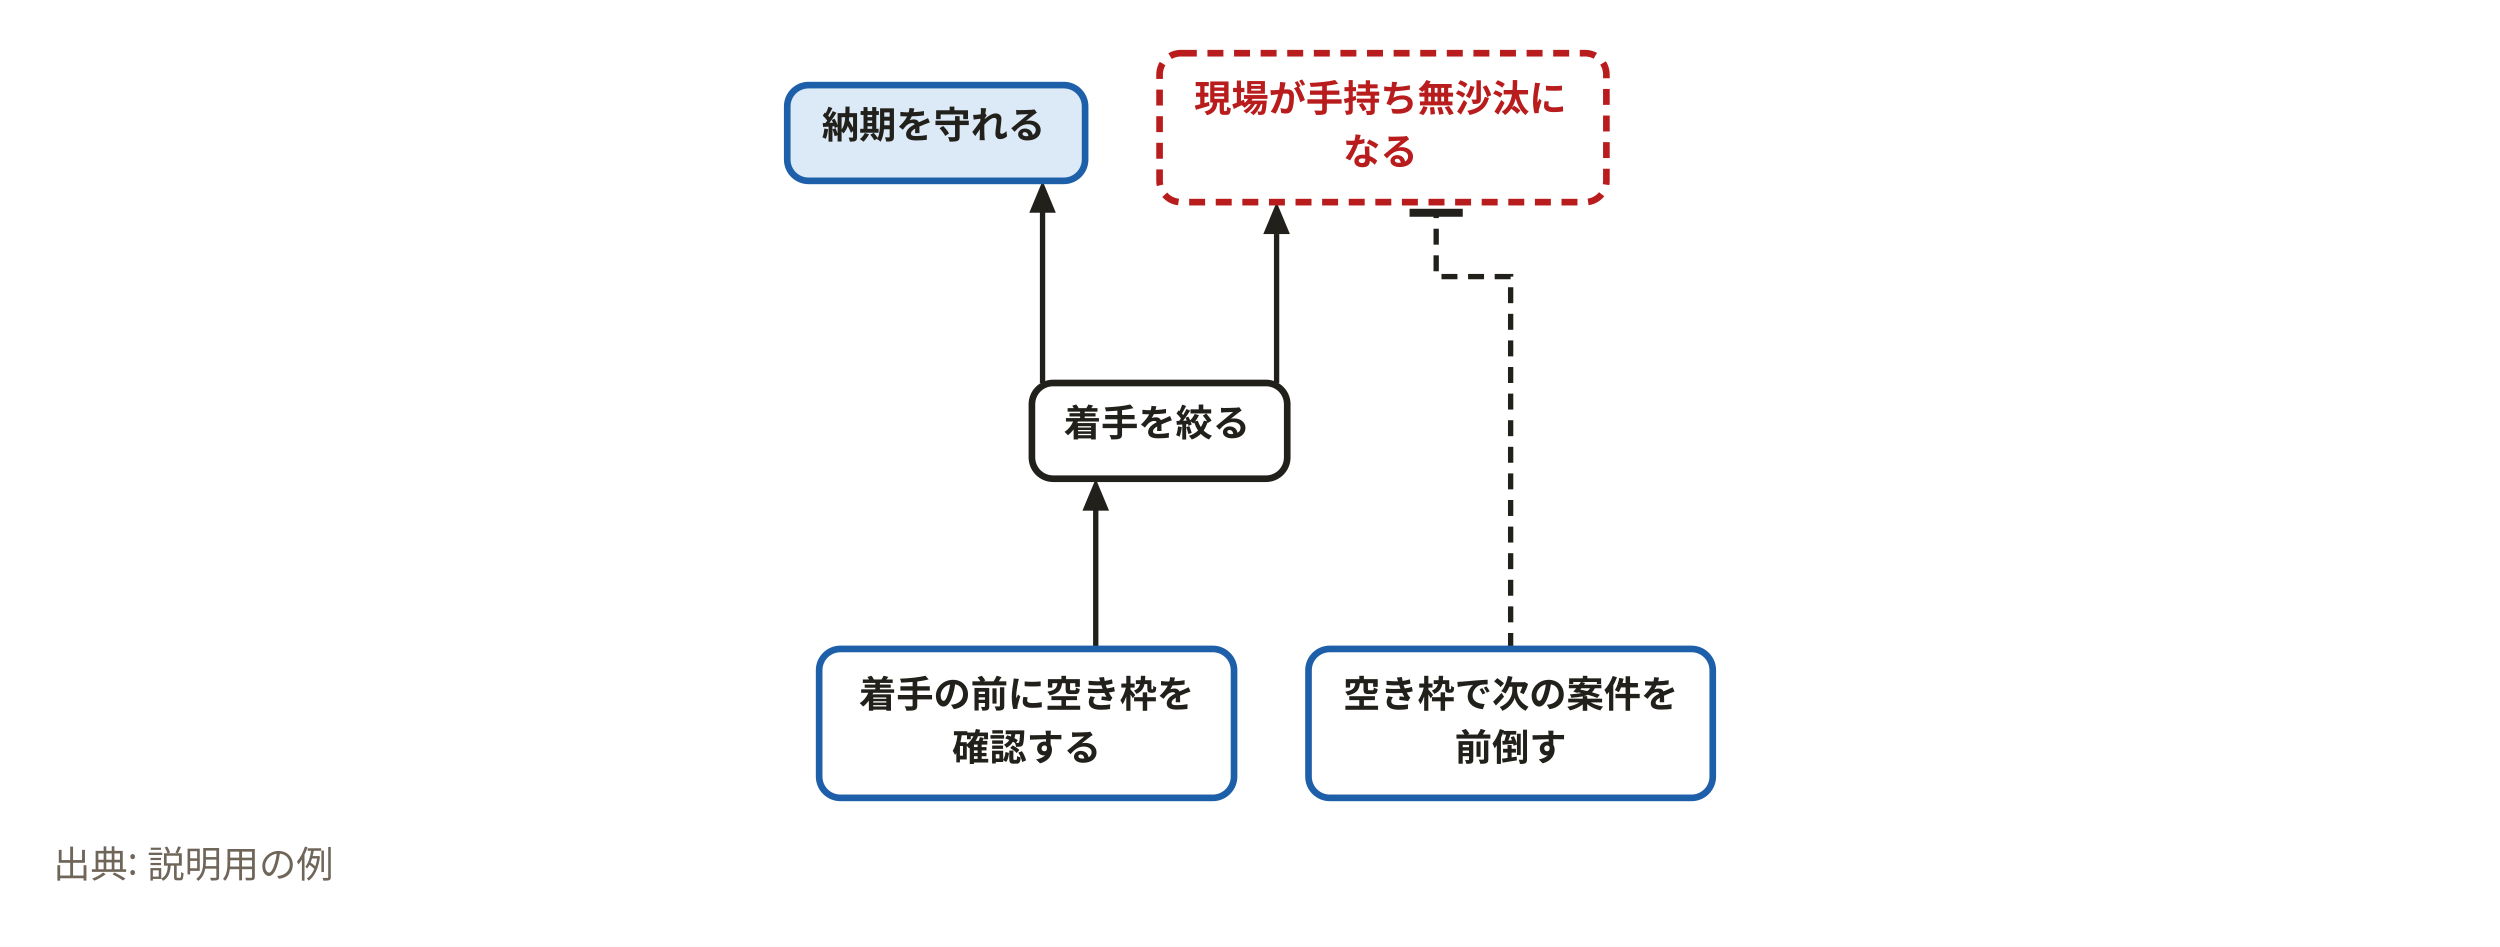
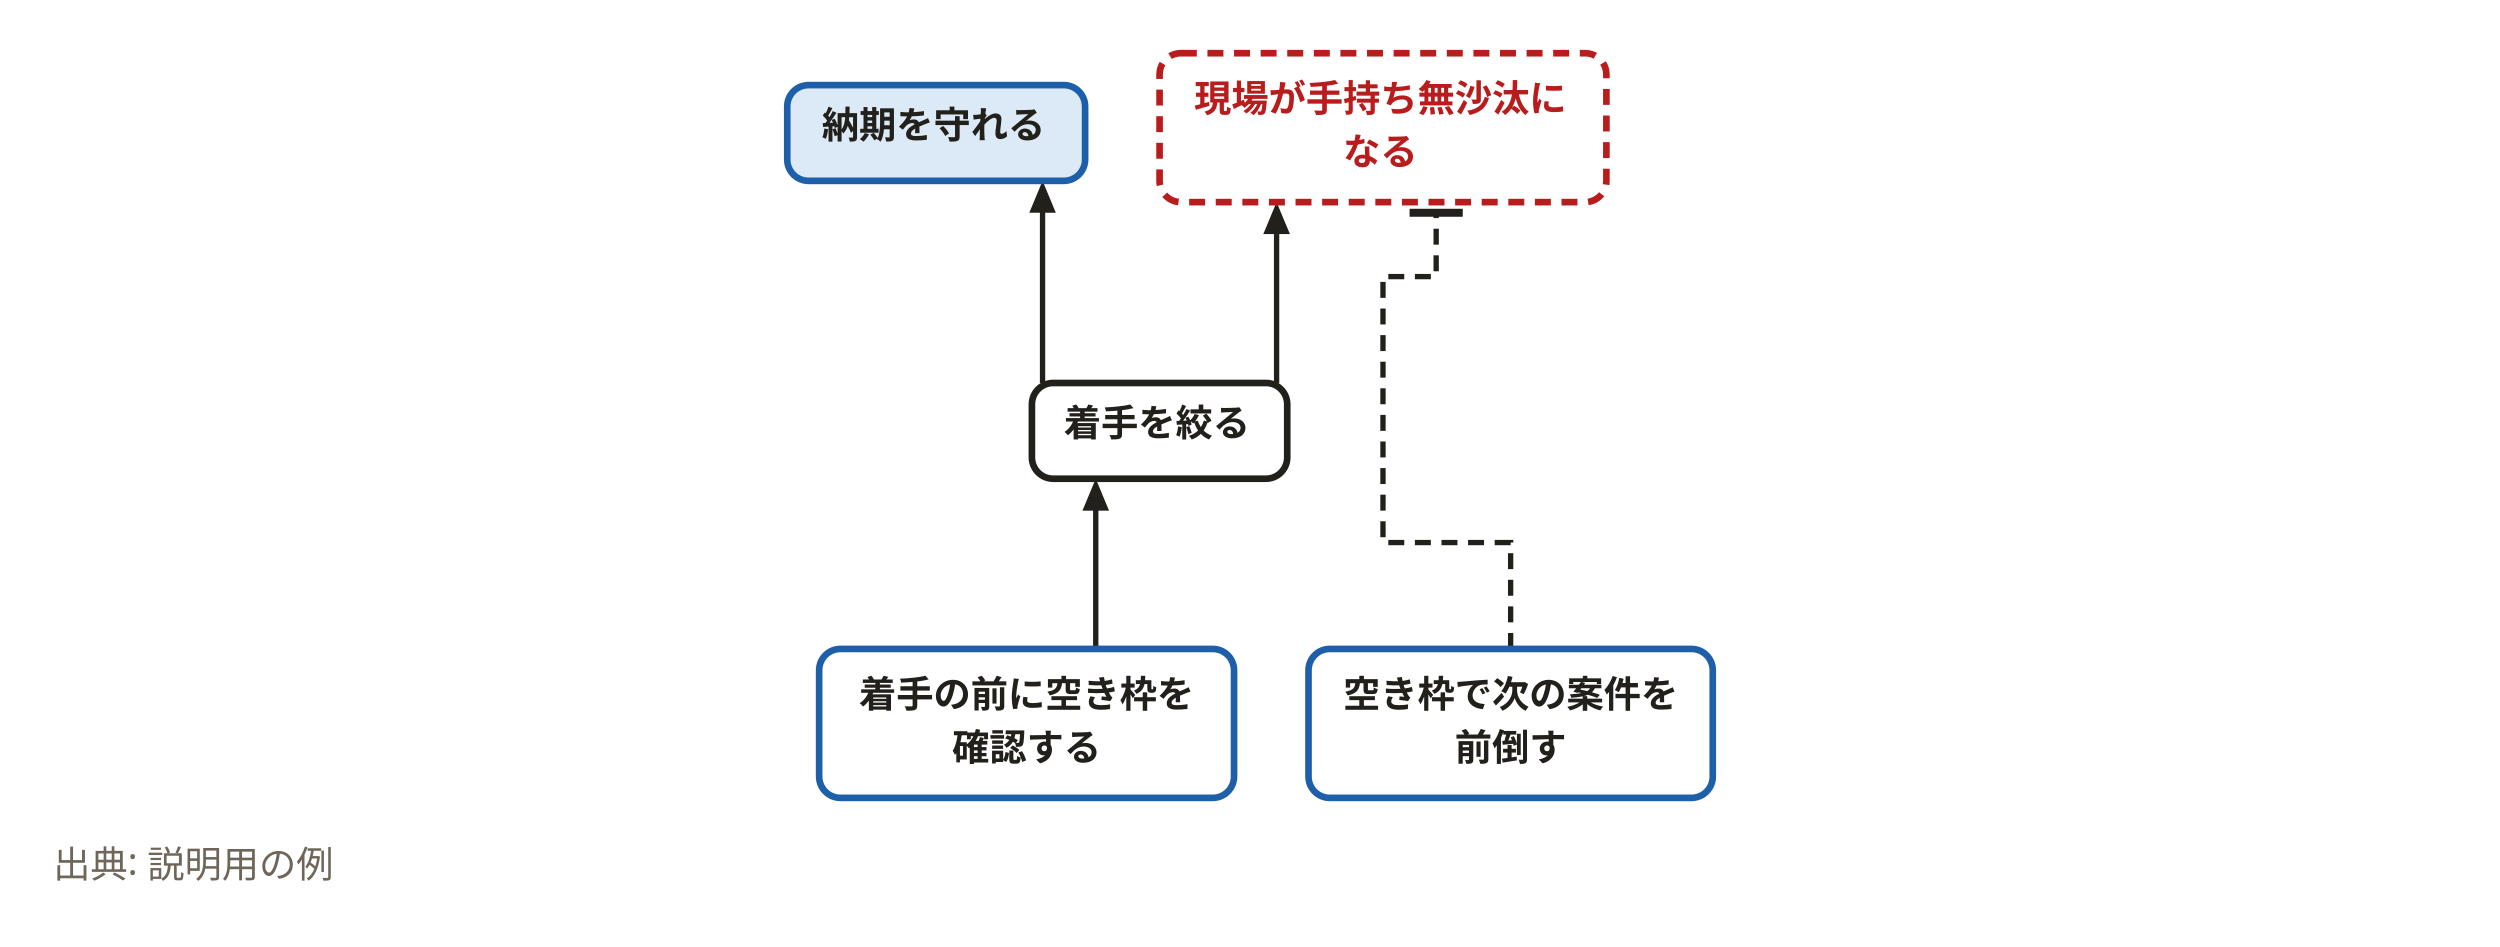
<svg xmlns="http://www.w3.org/2000/svg" width="940" height="356" viewBox="0 0 940 356" role="img" aria-labelledby="svg-title">
  <style>
    text { font-family: 'Hiragino Sans','Hiragino Kaku Gothic ProN','Yu Gothic','YuGothic',Meiryo,'Noto Sans JP',sans-serif; }
    .emoji { font-family: 'Noto Color Emoji','Segoe UI Emoji',sans-serif; }
  </style>
  <rect x="0" y="0" width="940" height="356" fill="#ffffff" />
  <path d="M412,244 L412,188" fill="none" stroke="#22201b" stroke-width="2" />
  <path d="M412,180 L417,192 L407,192 z" fill="#22201b" />
  <path d="M392,144 L392,76" fill="none" stroke="#22201b" stroke-width="2" />
  <path d="M392,68 L397,80 L387,80 z" fill="#22201b" />
  <path d="M480,144 L480,88" fill="none" stroke="#22201b" stroke-width="2" />
  <path d="M480,76 L485,88 L475,88 z" fill="#22201b" />
-   <path d="M568,244 L568,104 L540,104 L540,80" fill="none" stroke="#22201b" stroke-width="2" stroke-dasharray="6,4" />
+   <path d="M568,244 L568,204 L520,204 L520,104 L540,104 L540,80" fill="none" stroke="#22201b" stroke-width="2" stroke-dasharray="6,4" />
  <path d="M550,80 L530,80" fill="none" stroke="#22201b" stroke-width="3" />
  <rect x="308" y="244" width="156" height="56" rx="8" fill="#ffffff" stroke="#1d5fa8" stroke-width="2.5" />
  <rect x="388" y="144" width="96" height="36" rx="8" fill="#ffffff" stroke="#22201b" stroke-width="2.5" />
  <rect x="296" y="32" width="112" height="36" rx="8" fill="#dce9f7" stroke="#1d5fa8" stroke-width="2.5" />
  <rect x="436" y="20" width="168" height="56" rx="8" fill="#ffffff" stroke="#b91c1c" stroke-width="2.5" stroke-dasharray="6,4" />
  <rect x="492" y="244" width="152" height="56" rx="8" fill="#ffffff" stroke="#1d5fa8" stroke-width="2.5" />
  <text x="386" y="266" text-anchor="middle" font-size="14" font-weight="700" fill="#22201b">着手の前に空き枠を</text>
  <text x="386" y="286" text-anchor="middle" font-size="14" font-weight="700" fill="#22201b">確認する</text>
  <text x="435" y="164" text-anchor="middle" font-size="14" font-weight="700" fill="#22201b">着手を絞る</text>
  <text x="351" y="52" text-anchor="middle" font-size="14" font-weight="700" fill="#22201b">納期を守れる</text>
  <text x="519" y="42" text-anchor="middle" font-size="14" font-weight="700" fill="#b91c1c">現場が手持ち無沙汰に</text>
  <text x="519" y="62" text-anchor="middle" font-size="14" font-weight="700" fill="#b91c1c">なる</text>
  <text x="568" y="266" text-anchor="middle" font-size="14" font-weight="700" fill="#22201b">空き枠で次の案件を</text>
  <text x="568" y="286" text-anchor="middle" font-size="14" font-weight="700" fill="#22201b">前倒す</text>
  <text x="20" y="330" font-size="14" font-weight="400" fill="#6f6659">出典: 説明用の例</text>
</svg>
